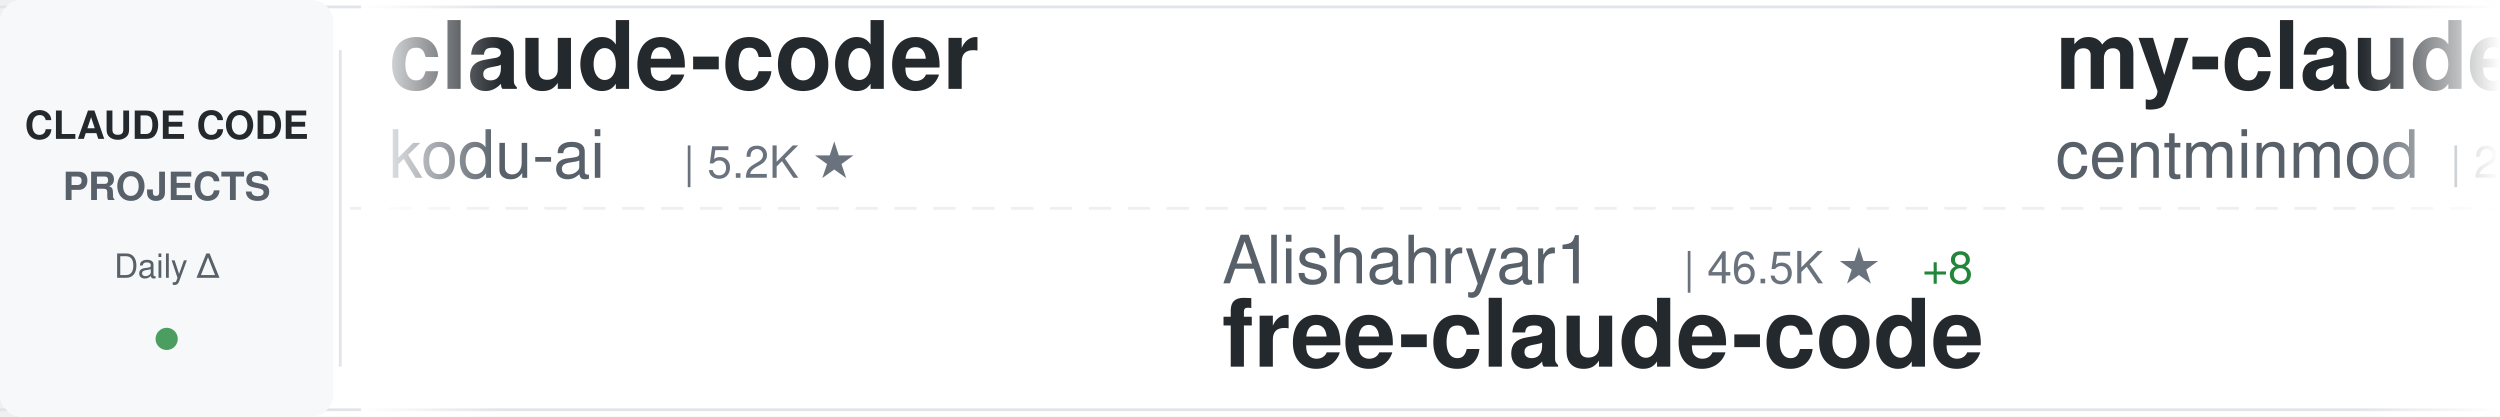
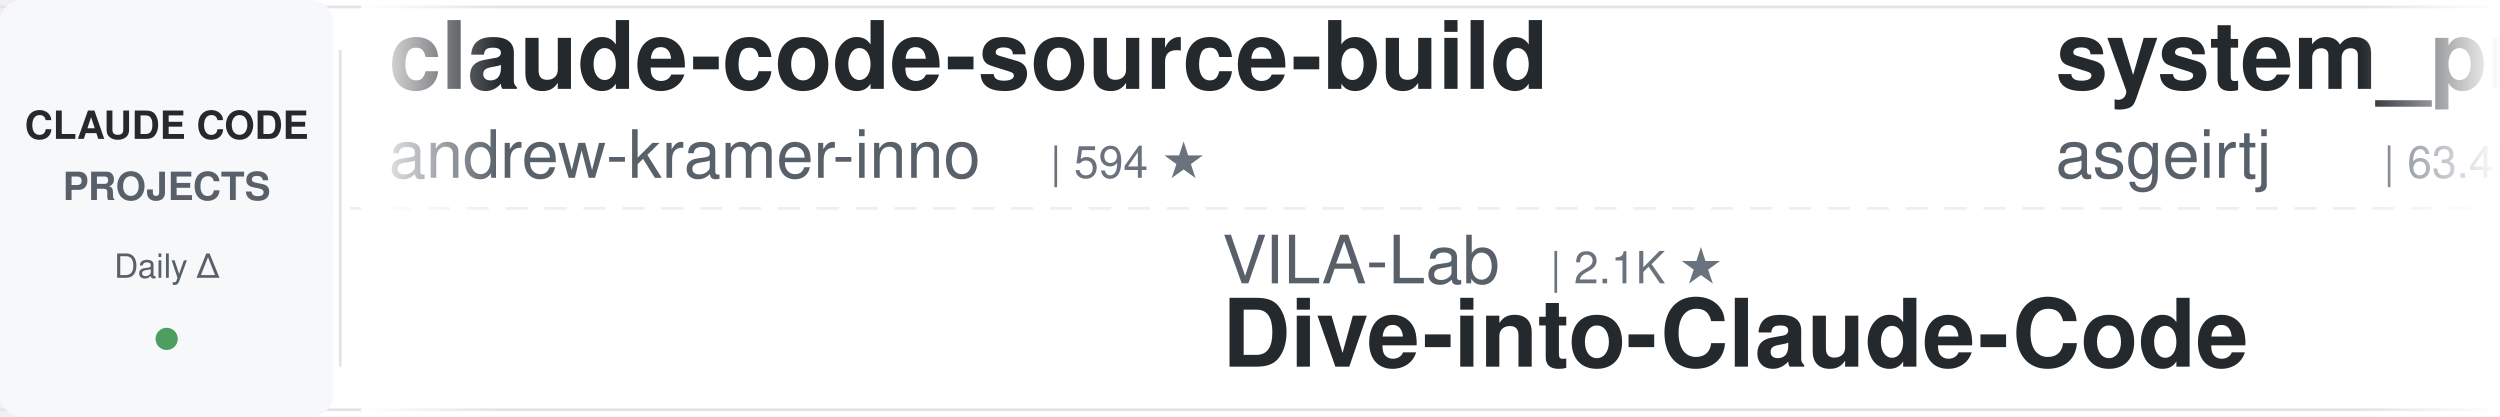
<svg xmlns="http://www.w3.org/2000/svg" width="900" height="150">
  <defs>
    <linearGradient id="awesomeLeftFade" x1="0%" y1="0%" x2="100%" y2="0%">
      <stop offset="0%" style="stop-color:#ffffff;stop-opacity:1" />
      <stop offset="100%" style="stop-color:#ffffff;stop-opacity:0" />
    </linearGradient>
    <linearGradient id="awesomeRightFade" x1="0%" y1="0%" x2="100%" y2="0%">
      <stop offset="0%" style="stop-color:#ffffff;stop-opacity:0" />
      <stop offset="100%" style="stop-color:#ffffff;stop-opacity:1" />
    </linearGradient>
  </defs>
  <rect width="900" height="150" fill="#ffffff" rx="8" />
  <rect x="0" y="2" width="900" height="1" fill="#e1e4e8" />
  <rect x="0" y="147" width="900" height="1" fill="#e1e4e8" />
  <line x1="0" y1="75" x2="900" y2="75" stroke="#e1e4e8" stroke-width="1" stroke-dasharray="8 6" opacity="0.6" />
  <rect x="0" y="0" width="120" height="150" fill="#f6f8fa" rx="8" />
  <text x="60" y="50" font-family="-apple-system, BlinkMacSystemFont, 'Segoe UI', Helvetica, Arial, sans-serif" font-size="14" font-weight="600" fill="#24292e" text-anchor="middle">CLAUDE CODE</text>
  <text x="60" y="72" font-family="-apple-system, BlinkMacSystemFont, 'Segoe UI', Helvetica, Arial, sans-serif" font-size="14" font-weight="600" fill="#586069" text-anchor="middle">PROJECTS</text>
  <text x="60" y="100" font-family="-apple-system, BlinkMacSystemFont, 'Segoe UI', Helvetica, Arial, sans-serif" font-size="12" font-weight="500" fill="#586069" text-anchor="middle">Daily Δ</text>
  <circle cx="60" cy="122" r="4" fill="#22863a" opacity="0.8" />
  <rect x="122" y="18" width="1" height="114" fill="#e1e4e8" />
  <clipPath id="awesomeTickerClip">
    <rect x="130" y="0" width="770" height="150" />
  </clipPath>
  <g clip-path="url(#awesomeTickerClip)">
    <g id="awesomeTickerItems">
      <animateTransform attributeName="transform" attributeType="XML" type="translate" from="0 0" to="-3000 0" dur="54s" repeatCount="indefinite" />
      <g transform="translate(0, 0)">
-         <text x="140" y="32" font-family="-apple-system, BlinkMacSystemFont, 'Segoe UI', Helvetica, Arial, sans-serif" font-size="34" font-weight="600" fill="#24292e">claude-coder</text>
-         <text x="140" y="64" font-family="-apple-system, BlinkMacSystemFont, 'Segoe UI', Helvetica, Arial, sans-serif" font-size="24" font-weight="400" fill="#586069">kodu-ai</text>
-         <text x="246" y="64" font-family="-apple-system, BlinkMacSystemFont, 'Segoe UI', Helvetica, Arial, sans-serif" font-size="16" font-weight="500" fill="#6a737d">| 5.2K ★</text>
+         <text x="140" y="32" font-family="-apple-system, BlinkMacSystemFont, 'Segoe UI', Helvetica, Arial, sans-serif" font-size="34" font-weight="600" fill="#24292e">claude-code-source-build</text>
+         <text x="140" y="64" font-family="-apple-system, BlinkMacSystemFont, 'Segoe UI', Helvetica, Arial, sans-serif" font-size="24" font-weight="400" fill="#586069">andrew-kramer-inno</text>
+         <text x="378" y="64" font-family="-apple-system, BlinkMacSystemFont, 'Segoe UI', Helvetica, Arial, sans-serif" font-size="16" font-weight="500" fill="#6a737d">| 594 ★</text>
      </g>
      <g transform="translate(300, 0)">
-         <text x="140" y="102" font-family="-apple-system, BlinkMacSystemFont, 'Segoe UI', Helvetica, Arial, sans-serif" font-size="24" font-weight="400" fill="#586069">Alishahryar1</text>
-         <text x="306" y="102" font-family="-apple-system, BlinkMacSystemFont, 'Segoe UI', Helvetica, Arial, sans-serif" font-size="16" font-weight="500" fill="#6a737d">| 46.5K ★</text>
-         <text x="392" y="102" font-family="-apple-system, BlinkMacSystemFont, 'Segoe UI', Helvetica, Arial, sans-serif" font-size="16" font-weight="500" fill="#22863a"> +8</text>
-         <text x="140" y="132" font-family="-apple-system, BlinkMacSystemFont, 'Segoe UI', Helvetica, Arial, sans-serif" font-size="34" font-weight="600" fill="#24292e">free-claude-code</text>
+         <text x="140" y="102" font-family="-apple-system, BlinkMacSystemFont, 'Segoe UI', Helvetica, Arial, sans-serif" font-size="24" font-weight="400" fill="#586069">VILA-Lab</text>
+         <text x="258" y="102" font-family="-apple-system, BlinkMacSystemFont, 'Segoe UI', Helvetica, Arial, sans-serif" font-size="16" font-weight="500" fill="#6a737d">| 2.1K ★</text>
+         <text x="140" y="132" font-family="-apple-system, BlinkMacSystemFont, 'Segoe UI', Helvetica, Arial, sans-serif" font-size="34" font-weight="600" fill="#24292e">Dive-into-Claude-Code</text>
      </g>
      <g transform="translate(600, 0)">
-         <text x="140" y="32" font-family="-apple-system, BlinkMacSystemFont, 'Segoe UI', Helvetica, Arial, sans-serif" font-size="34" font-weight="600" fill="#24292e">my-claude-code-setup</text>
-         <text x="140" y="64" font-family="-apple-system, BlinkMacSystemFont, 'Segoe UI', Helvetica, Arial, sans-serif" font-size="24" font-weight="400" fill="#586069">centminmod</text>
-         <text x="282" y="64" font-family="-apple-system, BlinkMacSystemFont, 'Segoe UI', Helvetica, Arial, sans-serif" font-size="16" font-weight="500" fill="#6a737d">| 2.6K ★</text>
+         <text x="140" y="32" font-family="-apple-system, BlinkMacSystemFont, 'Segoe UI', Helvetica, Arial, sans-serif" font-size="34" font-weight="600" fill="#24292e">system_prompts_leaks</text>
+         <text x="140" y="64" font-family="-apple-system, BlinkMacSystemFont, 'Segoe UI', Helvetica, Arial, sans-serif" font-size="24" font-weight="400" fill="#586069">asgeirtj</text>
+         <text x="258" y="64" font-family="-apple-system, BlinkMacSystemFont, 'Segoe UI', Helvetica, Arial, sans-serif" font-size="16" font-weight="500" fill="#6a737d">| 63.4K ★</text>
+         <text x="344" y="64" font-family="-apple-system, BlinkMacSystemFont, 'Segoe UI', Helvetica, Arial, sans-serif" font-size="16" font-weight="500" fill="#22863a"> +5</text>
      </g>
      <g transform="translate(900, 0)">
-         <text x="140" y="102" font-family="-apple-system, BlinkMacSystemFont, 'Segoe UI', Helvetica, Arial, sans-serif" font-size="24" font-weight="400" fill="#586069">ChrisWiles</text>
-         <text x="282" y="102" font-family="-apple-system, BlinkMacSystemFont, 'Segoe UI', Helvetica, Arial, sans-serif" font-size="16" font-weight="500" fill="#6a737d">| 6.0K ★</text>
-         <text x="359" y="102" font-family="-apple-system, BlinkMacSystemFont, 'Segoe UI', Helvetica, Arial, sans-serif" font-size="16" font-weight="500" fill="#cb2431"> -1</text>
-         <text x="140" y="132" font-family="-apple-system, BlinkMacSystemFont, 'Segoe UI', Helvetica, Arial, sans-serif" font-size="34" font-weight="600" fill="#24292e">claude-code-showcase</text>
+         <text x="140" y="102" font-family="-apple-system, BlinkMacSystemFont, 'Segoe UI', Helvetica, Arial, sans-serif" font-size="24" font-weight="400" fill="#586069">shanraisshan</text>
+         <text x="306" y="102" font-family="-apple-system, BlinkMacSystemFont, 'Segoe UI', Helvetica, Arial, sans-serif" font-size="16" font-weight="500" fill="#6a737d">| 64.9K ★</text>
+         <text x="392" y="102" font-family="-apple-system, BlinkMacSystemFont, 'Segoe UI', Helvetica, Arial, sans-serif" font-size="16" font-weight="500" fill="#22863a"> +6</text>
+         <text x="140" y="132" font-family="-apple-system, BlinkMacSystemFont, 'Segoe UI', Helvetica, Arial, sans-serif" font-size="34" font-weight="600" fill="#24292e">claude-code-best-practic...</text>
      </g>
      <g transform="translate(1200, 0)">
-         <text x="140" y="32" font-family="-apple-system, BlinkMacSystemFont, 'Segoe UI', Helvetica, Arial, sans-serif" font-size="34" font-weight="600" fill="#24292e">claude-code-base-action</text>
-         <text x="140" y="64" font-family="-apple-system, BlinkMacSystemFont, 'Segoe UI', Helvetica, Arial, sans-serif" font-size="24" font-weight="400" fill="#586069">anthropics</text>
-         <text x="282" y="64" font-family="-apple-system, BlinkMacSystemFont, 'Segoe UI', Helvetica, Arial, sans-serif" font-size="16" font-weight="500" fill="#6a737d">| 950 ★</text>
+         <text x="140" y="32" font-family="-apple-system, BlinkMacSystemFont, 'Segoe UI', Helvetica, Arial, sans-serif" font-size="34" font-weight="600" fill="#24292e">how-claude-code-works</text>
+         <text x="140" y="64" font-family="-apple-system, BlinkMacSystemFont, 'Segoe UI', Helvetica, Arial, sans-serif" font-size="24" font-weight="400" fill="#586069">Windy3f3f3f3f</text>
+         <text x="318" y="64" font-family="-apple-system, BlinkMacSystemFont, 'Segoe UI', Helvetica, Arial, sans-serif" font-size="16" font-weight="500" fill="#6a737d">| 3.5K ★</text>
+         <text x="395" y="64" font-family="-apple-system, BlinkMacSystemFont, 'Segoe UI', Helvetica, Arial, sans-serif" font-size="16" font-weight="500" fill="#22863a"> +1</text>
      </g>
      <g transform="translate(1500, 0)">
-         <text x="140" y="102" font-family="-apple-system, BlinkMacSystemFont, 'Segoe UI', Helvetica, Arial, sans-serif" font-size="24" font-weight="400" fill="#586069">multica-ai</text>
-         <text x="282" y="102" font-family="-apple-system, BlinkMacSystemFont, 'Segoe UI', Helvetica, Arial, sans-serif" font-size="16" font-weight="500" fill="#6a737d">| 205.0K ★</text>
-         <text x="377" y="102" font-family="-apple-system, BlinkMacSystemFont, 'Segoe UI', Helvetica, Arial, sans-serif" font-size="16" font-weight="500" fill="#22863a"> +40</text>
-         <text x="140" y="132" font-family="-apple-system, BlinkMacSystemFont, 'Segoe UI', Helvetica, Arial, sans-serif" font-size="34" font-weight="600" fill="#24292e">andrej-karpathy-skills</text>
+         <text x="140" y="102" font-family="-apple-system, BlinkMacSystemFont, 'Segoe UI', Helvetica, Arial, sans-serif" font-size="24" font-weight="400" fill="#586069">RichardAtCT</text>
+         <text x="294" y="102" font-family="-apple-system, BlinkMacSystemFont, 'Segoe UI', Helvetica, Arial, sans-serif" font-size="16" font-weight="500" fill="#6a737d">| 2.8K ★</text>
+         <text x="140" y="132" font-family="-apple-system, BlinkMacSystemFont, 'Segoe UI', Helvetica, Arial, sans-serif" font-size="34" font-weight="600" fill="#24292e">claude-code-telegram</text>
      </g>
      <g transform="translate(1800, 0)">
-         <text x="140" y="32" font-family="-apple-system, BlinkMacSystemFont, 'Segoe UI', Helvetica, Arial, sans-serif" font-size="34" font-weight="600" fill="#24292e">claude-code-harness</text>
-         <text x="140" y="64" font-family="-apple-system, BlinkMacSystemFont, 'Segoe UI', Helvetica, Arial, sans-serif" font-size="24" font-weight="400" fill="#586069">Chachamaru127</text>
-         <text x="318" y="64" font-family="-apple-system, BlinkMacSystemFont, 'Segoe UI', Helvetica, Arial, sans-serif" font-size="16" font-weight="500" fill="#6a737d">| 3.1K ★</text>
-         <text x="395" y="64" font-family="-apple-system, BlinkMacSystemFont, 'Segoe UI', Helvetica, Arial, sans-serif" font-size="16" font-weight="500" fill="#22863a"> +1</text>
-       </g>
-       <g transform="translate(2100, 0)">
-         <text x="140" y="102" font-family="-apple-system, BlinkMacSystemFont, 'Segoe UI', Helvetica, Arial, sans-serif" font-size="24" font-weight="400" fill="#586069">OrcaWhisper</text>
-         <text x="294" y="102" font-family="-apple-system, BlinkMacSystemFont, 'Segoe UI', Helvetica, Arial, sans-serif" font-size="16" font-weight="500" fill="#6a737d">| 92 ★</text>
-         <text x="140" y="132" font-family="-apple-system, BlinkMacSystemFont, 'Segoe UI', Helvetica, Arial, sans-serif" font-size="34" font-weight="600" fill="#24292e">Claude-Code</text>
-       </g>
-       <g transform="translate(2400, 0)">
        <text x="140" y="32" font-family="-apple-system, BlinkMacSystemFont, 'Segoe UI', Helvetica, Arial, sans-serif" font-size="34" font-weight="600" fill="#24292e">claude-code-source</text>
        <text x="140" y="64" font-family="-apple-system, BlinkMacSystemFont, 'Segoe UI', Helvetica, Arial, sans-serif" font-size="24" font-weight="400" fill="#586069">AprilNEA</text>
        <text x="258" y="64" font-family="-apple-system, BlinkMacSystemFont, 'Segoe UI', Helvetica, Arial, sans-serif" font-size="16" font-weight="500" fill="#6a737d">| 391 ★</text>
      </g>
+       <g transform="translate(2100, 0)">
+         <text x="140" y="102" font-family="-apple-system, BlinkMacSystemFont, 'Segoe UI', Helvetica, Arial, sans-serif" font-size="24" font-weight="400" fill="#586069">ykdojo</text>
+         <text x="234" y="102" font-family="-apple-system, BlinkMacSystemFont, 'Segoe UI', Helvetica, Arial, sans-serif" font-size="16" font-weight="500" fill="#6a737d">| 9.8K ★</text>
+         <text x="140" y="132" font-family="-apple-system, BlinkMacSystemFont, 'Segoe UI', Helvetica, Arial, sans-serif" font-size="34" font-weight="600" fill="#24292e">claude-code-tips</text>
+       </g>
+       <g transform="translate(2400, 0)">
+         <text x="140" y="32" font-family="-apple-system, BlinkMacSystemFont, 'Segoe UI', Helvetica, Arial, sans-serif" font-size="34" font-weight="600" fill="#24292e">oh-my-claudecode</text>
+         <text x="140" y="64" font-family="-apple-system, BlinkMacSystemFont, 'Segoe UI', Helvetica, Arial, sans-serif" font-size="24" font-weight="400" fill="#586069">Yeachan-Heo</text>
+         <text x="294" y="64" font-family="-apple-system, BlinkMacSystemFont, 'Segoe UI', Helvetica, Arial, sans-serif" font-size="16" font-weight="500" fill="#6a737d">| 38.7K ★</text>
+         <text x="380" y="64" font-family="-apple-system, BlinkMacSystemFont, 'Segoe UI', Helvetica, Arial, sans-serif" font-size="16" font-weight="500" fill="#22863a"> +5</text>
+       </g>
      <g transform="translate(2700, 0)">
-         <text x="140" y="102" font-family="-apple-system, BlinkMacSystemFont, 'Segoe UI', Helvetica, Arial, sans-serif" font-size="24" font-weight="400" fill="#586069">zstmfhy</text>
-         <text x="246" y="102" font-family="-apple-system, BlinkMacSystemFont, 'Segoe UI', Helvetica, Arial, sans-serif" font-size="16" font-weight="500" fill="#6a737d">| 190 ★</text>
-         <text x="140" y="132" font-family="-apple-system, BlinkMacSystemFont, 'Segoe UI', Helvetica, Arial, sans-serif" font-size="34" font-weight="600" fill="#24292e">Claude-code</text>
+         <text x="140" y="102" font-family="-apple-system, BlinkMacSystemFont, 'Segoe UI', Helvetica, Arial, sans-serif" font-size="24" font-weight="400" fill="#586069">nicedreamzapp</text>
+         <text x="318" y="102" font-family="-apple-system, BlinkMacSystemFont, 'Segoe UI', Helvetica, Arial, sans-serif" font-size="16" font-weight="500" fill="#6a737d">| 3.2K ★</text>
+         <text x="140" y="132" font-family="-apple-system, BlinkMacSystemFont, 'Segoe UI', Helvetica, Arial, sans-serif" font-size="34" font-weight="600" fill="#24292e">claude-code-local</text>
      </g>
      <g transform="translate(3000, 0)">
-         <text x="140" y="32" font-family="-apple-system, BlinkMacSystemFont, 'Segoe UI', Helvetica, Arial, sans-serif" font-size="34" font-weight="600" fill="#24292e">claude-coder</text>
-         <text x="140" y="64" font-family="-apple-system, BlinkMacSystemFont, 'Segoe UI', Helvetica, Arial, sans-serif" font-size="24" font-weight="400" fill="#586069">kodu-ai</text>
-         <text x="246" y="64" font-family="-apple-system, BlinkMacSystemFont, 'Segoe UI', Helvetica, Arial, sans-serif" font-size="16" font-weight="500" fill="#6a737d">| 5.2K ★</text>
+         <text x="140" y="32" font-family="-apple-system, BlinkMacSystemFont, 'Segoe UI', Helvetica, Arial, sans-serif" font-size="34" font-weight="600" fill="#24292e">claude-code-source-build</text>
+         <text x="140" y="64" font-family="-apple-system, BlinkMacSystemFont, 'Segoe UI', Helvetica, Arial, sans-serif" font-size="24" font-weight="400" fill="#586069">andrew-kramer-inno</text>
+         <text x="378" y="64" font-family="-apple-system, BlinkMacSystemFont, 'Segoe UI', Helvetica, Arial, sans-serif" font-size="16" font-weight="500" fill="#6a737d">| 594 ★</text>
      </g>
      <g transform="translate(3300, 0)">
-         <text x="140" y="102" font-family="-apple-system, BlinkMacSystemFont, 'Segoe UI', Helvetica, Arial, sans-serif" font-size="24" font-weight="400" fill="#586069">Alishahryar1</text>
-         <text x="306" y="102" font-family="-apple-system, BlinkMacSystemFont, 'Segoe UI', Helvetica, Arial, sans-serif" font-size="16" font-weight="500" fill="#6a737d">| 46.5K ★</text>
-         <text x="392" y="102" font-family="-apple-system, BlinkMacSystemFont, 'Segoe UI', Helvetica, Arial, sans-serif" font-size="16" font-weight="500" fill="#22863a"> +8</text>
-         <text x="140" y="132" font-family="-apple-system, BlinkMacSystemFont, 'Segoe UI', Helvetica, Arial, sans-serif" font-size="34" font-weight="600" fill="#24292e">free-claude-code</text>
+         <text x="140" y="102" font-family="-apple-system, BlinkMacSystemFont, 'Segoe UI', Helvetica, Arial, sans-serif" font-size="24" font-weight="400" fill="#586069">VILA-Lab</text>
+         <text x="258" y="102" font-family="-apple-system, BlinkMacSystemFont, 'Segoe UI', Helvetica, Arial, sans-serif" font-size="16" font-weight="500" fill="#6a737d">| 2.1K ★</text>
+         <text x="140" y="132" font-family="-apple-system, BlinkMacSystemFont, 'Segoe UI', Helvetica, Arial, sans-serif" font-size="34" font-weight="600" fill="#24292e">Dive-into-Claude-Code</text>
      </g>
      <g transform="translate(3600, 0)">
-         <text x="140" y="32" font-family="-apple-system, BlinkMacSystemFont, 'Segoe UI', Helvetica, Arial, sans-serif" font-size="34" font-weight="600" fill="#24292e">my-claude-code-setup</text>
-         <text x="140" y="64" font-family="-apple-system, BlinkMacSystemFont, 'Segoe UI', Helvetica, Arial, sans-serif" font-size="24" font-weight="400" fill="#586069">centminmod</text>
-         <text x="282" y="64" font-family="-apple-system, BlinkMacSystemFont, 'Segoe UI', Helvetica, Arial, sans-serif" font-size="16" font-weight="500" fill="#6a737d">| 2.6K ★</text>
+         <text x="140" y="32" font-family="-apple-system, BlinkMacSystemFont, 'Segoe UI', Helvetica, Arial, sans-serif" font-size="34" font-weight="600" fill="#24292e">system_prompts_leaks</text>
+         <text x="140" y="64" font-family="-apple-system, BlinkMacSystemFont, 'Segoe UI', Helvetica, Arial, sans-serif" font-size="24" font-weight="400" fill="#586069">asgeirtj</text>
+         <text x="258" y="64" font-family="-apple-system, BlinkMacSystemFont, 'Segoe UI', Helvetica, Arial, sans-serif" font-size="16" font-weight="500" fill="#6a737d">| 63.4K ★</text>
+         <text x="344" y="64" font-family="-apple-system, BlinkMacSystemFont, 'Segoe UI', Helvetica, Arial, sans-serif" font-size="16" font-weight="500" fill="#22863a"> +5</text>
      </g>
      <g transform="translate(3900, 0)">
-         <text x="140" y="102" font-family="-apple-system, BlinkMacSystemFont, 'Segoe UI', Helvetica, Arial, sans-serif" font-size="24" font-weight="400" fill="#586069">ChrisWiles</text>
-         <text x="282" y="102" font-family="-apple-system, BlinkMacSystemFont, 'Segoe UI', Helvetica, Arial, sans-serif" font-size="16" font-weight="500" fill="#6a737d">| 6.0K ★</text>
-         <text x="359" y="102" font-family="-apple-system, BlinkMacSystemFont, 'Segoe UI', Helvetica, Arial, sans-serif" font-size="16" font-weight="500" fill="#cb2431"> -1</text>
-         <text x="140" y="132" font-family="-apple-system, BlinkMacSystemFont, 'Segoe UI', Helvetica, Arial, sans-serif" font-size="34" font-weight="600" fill="#24292e">claude-code-showcase</text>
+         <text x="140" y="102" font-family="-apple-system, BlinkMacSystemFont, 'Segoe UI', Helvetica, Arial, sans-serif" font-size="24" font-weight="400" fill="#586069">shanraisshan</text>
+         <text x="306" y="102" font-family="-apple-system, BlinkMacSystemFont, 'Segoe UI', Helvetica, Arial, sans-serif" font-size="16" font-weight="500" fill="#6a737d">| 64.9K ★</text>
+         <text x="392" y="102" font-family="-apple-system, BlinkMacSystemFont, 'Segoe UI', Helvetica, Arial, sans-serif" font-size="16" font-weight="500" fill="#22863a"> +6</text>
+         <text x="140" y="132" font-family="-apple-system, BlinkMacSystemFont, 'Segoe UI', Helvetica, Arial, sans-serif" font-size="34" font-weight="600" fill="#24292e">claude-code-best-practic...</text>
      </g>
    </g>
  </g>
  <rect x="130" y="0" width="50" height="150" fill="url(#awesomeLeftFade)" />
  <rect x="850" y="0" width="50" height="150" fill="url(#awesomeRightFade)" />
</svg>
